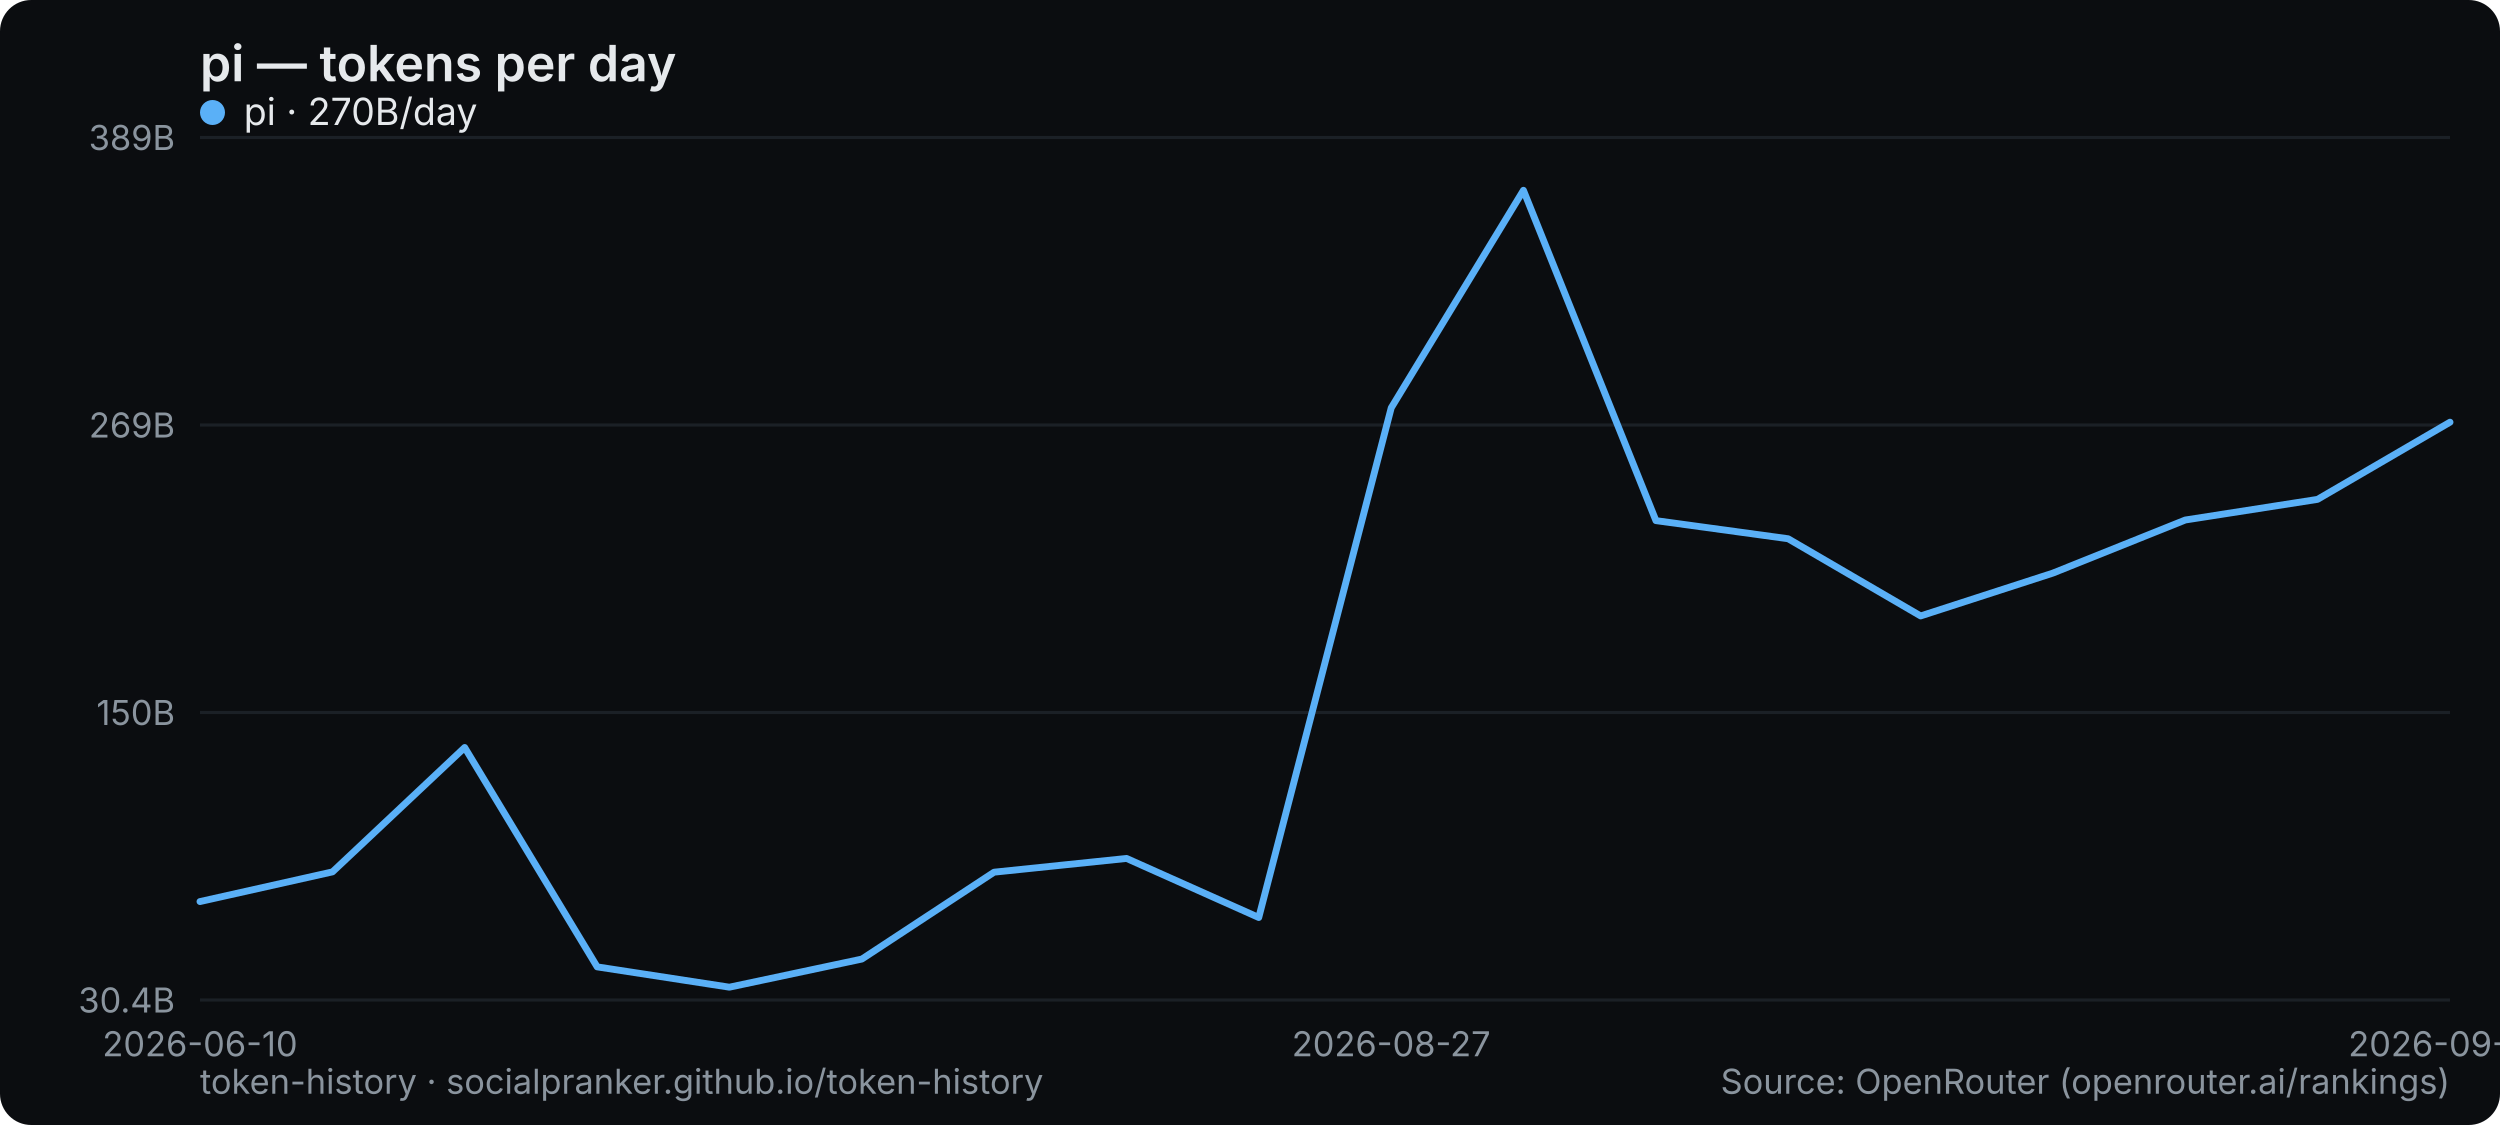
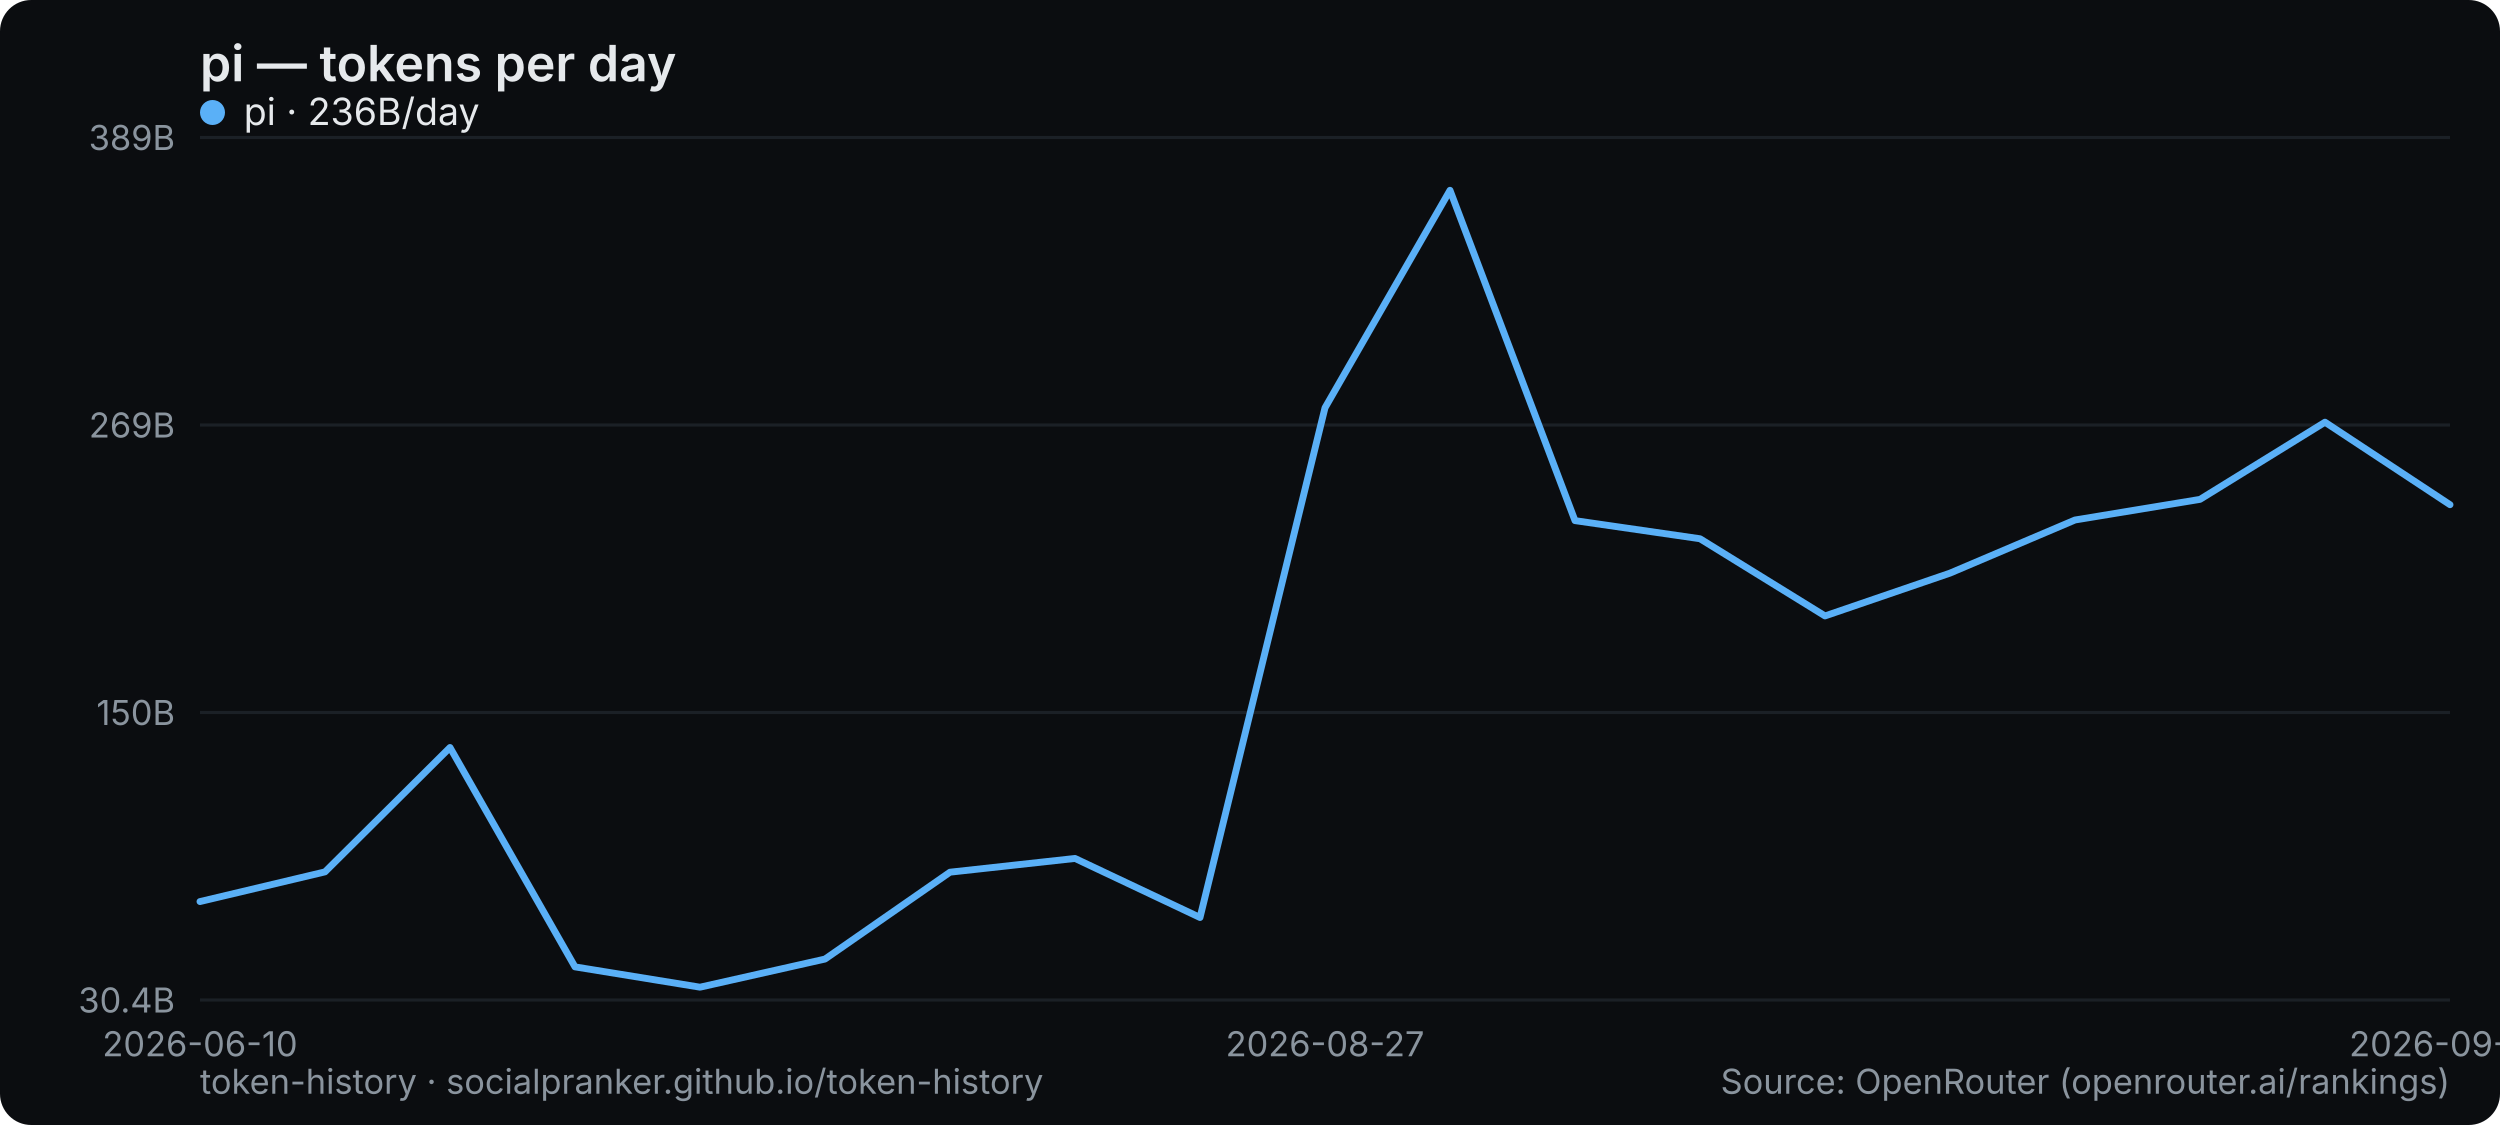
<svg xmlns="http://www.w3.org/2000/svg" width="800" height="360" viewBox="0 0 800 360" role="img" aria-label="pi — tokens per day">
  <rect width="800" height="360" rx="10" fill="#0b0d10" />
  <text x="64" y="26" font-family="system-ui,-apple-system,Segoe UI,sans-serif" font-size="16" font-weight="600" fill="#e6e9ec">pi — tokens per day</text>
  <line x1="64" y1="320" x2="784" y2="320" stroke="#1b2026" stroke-width="1" />
  <text x="56" y="324" text-anchor="end" font-family="system-ui,-apple-system,Segoe UI,sans-serif" font-size="11" fill="#8a949e">30.4B</text>
  <line x1="64" y1="228" x2="784" y2="228" stroke="#1b2026" stroke-width="1" />
  <text x="56" y="232" text-anchor="end" font-family="system-ui,-apple-system,Segoe UI,sans-serif" font-size="11" fill="#8a949e">150B</text>
  <line x1="64" y1="136" x2="784" y2="136" stroke="#1b2026" stroke-width="1" />
  <text x="56" y="140" text-anchor="end" font-family="system-ui,-apple-system,Segoe UI,sans-serif" font-size="11" fill="#8a949e">269B</text>
  <line x1="64" y1="44" x2="784" y2="44" stroke="#1b2026" stroke-width="1" />
  <text x="56" y="48" text-anchor="end" font-family="system-ui,-apple-system,Segoe UI,sans-serif" font-size="11" fill="#8a949e">389B</text>
  <text x="64" y="338" text-anchor="middle" font-family="system-ui,-apple-system,Segoe UI,sans-serif" font-size="11" fill="#8a949e">2026-06-10</text>
-   <text x="445.176" y="338" text-anchor="middle" font-family="system-ui,-apple-system,Segoe UI,sans-serif" font-size="11" fill="#8a949e">2026-08-27</text>
-   <text x="784" y="338" text-anchor="middle" font-family="system-ui,-apple-system,Segoe UI,sans-serif" font-size="11" fill="#8a949e">2026-09-04</text>
-   <polyline points="64.0,288.5 106.4,279.0 148.7,239.2 191.1,309.4 233.4,315.9 275.8,306.9 318.1,279.1 360.5,274.7 402.8,293.6 445.2,130.5 487.5,60.9 529.9,166.6 572.2,172.4 614.6,197.1 656.9,183.4 699.3,166.4 741.6,159.8 784.0,135.1" fill="none" stroke="#5ab0f7" stroke-width="2.2" stroke-linejoin="round" stroke-linecap="round" />
+   <text x="424" y="338" text-anchor="middle" font-family="system-ui,-apple-system,Segoe UI,sans-serif" font-size="11" fill="#8a949e">2026-08-27</text>
+   <text x="784" y="338" text-anchor="middle" font-family="system-ui,-apple-system,Segoe UI,sans-serif" font-size="11" fill="#8a949e">2026-09-05</text>
+   <polyline points="64.0,288.5 104.0,279.0 144.0,239.2 184.0,309.4 224.0,315.9 264.0,306.9 304.0,279.1 344.0,274.7 384.0,293.6 424.0,130.5 464.0,60.9 504.0,166.6 544.0,172.4 584.0,197.1 624.0,183.4 664.0,166.4 704.0,159.8 744.0,135.1 784.0,161.5" fill="none" stroke="#5ab0f7" stroke-width="2.2" stroke-linejoin="round" stroke-linecap="round" />
  <g font-family="system-ui,-apple-system,Segoe UI,sans-serif" font-size="12">
    <circle cx="68" cy="36" r="4" fill="#5ab0f7" />
-     <text x="78" y="40" fill="#e6e9ec">pi · 270B/day</text>
+     <text x="78" y="40" fill="#e6e9ec">pi · 236B/day</text>
  </g>
  <text x="64" y="350" font-family="system-ui,-apple-system,Segoe UI,sans-serif" font-size="11" fill="#8a949e">token-history · socialpranker.github.io/token-history</text>
  <text x="784" y="350" text-anchor="end" font-family="system-ui,-apple-system,Segoe UI,sans-serif" font-size="11" fill="#8a949e">Source: OpenRouter (openrouter.ai/rankings)</text>
</svg>
